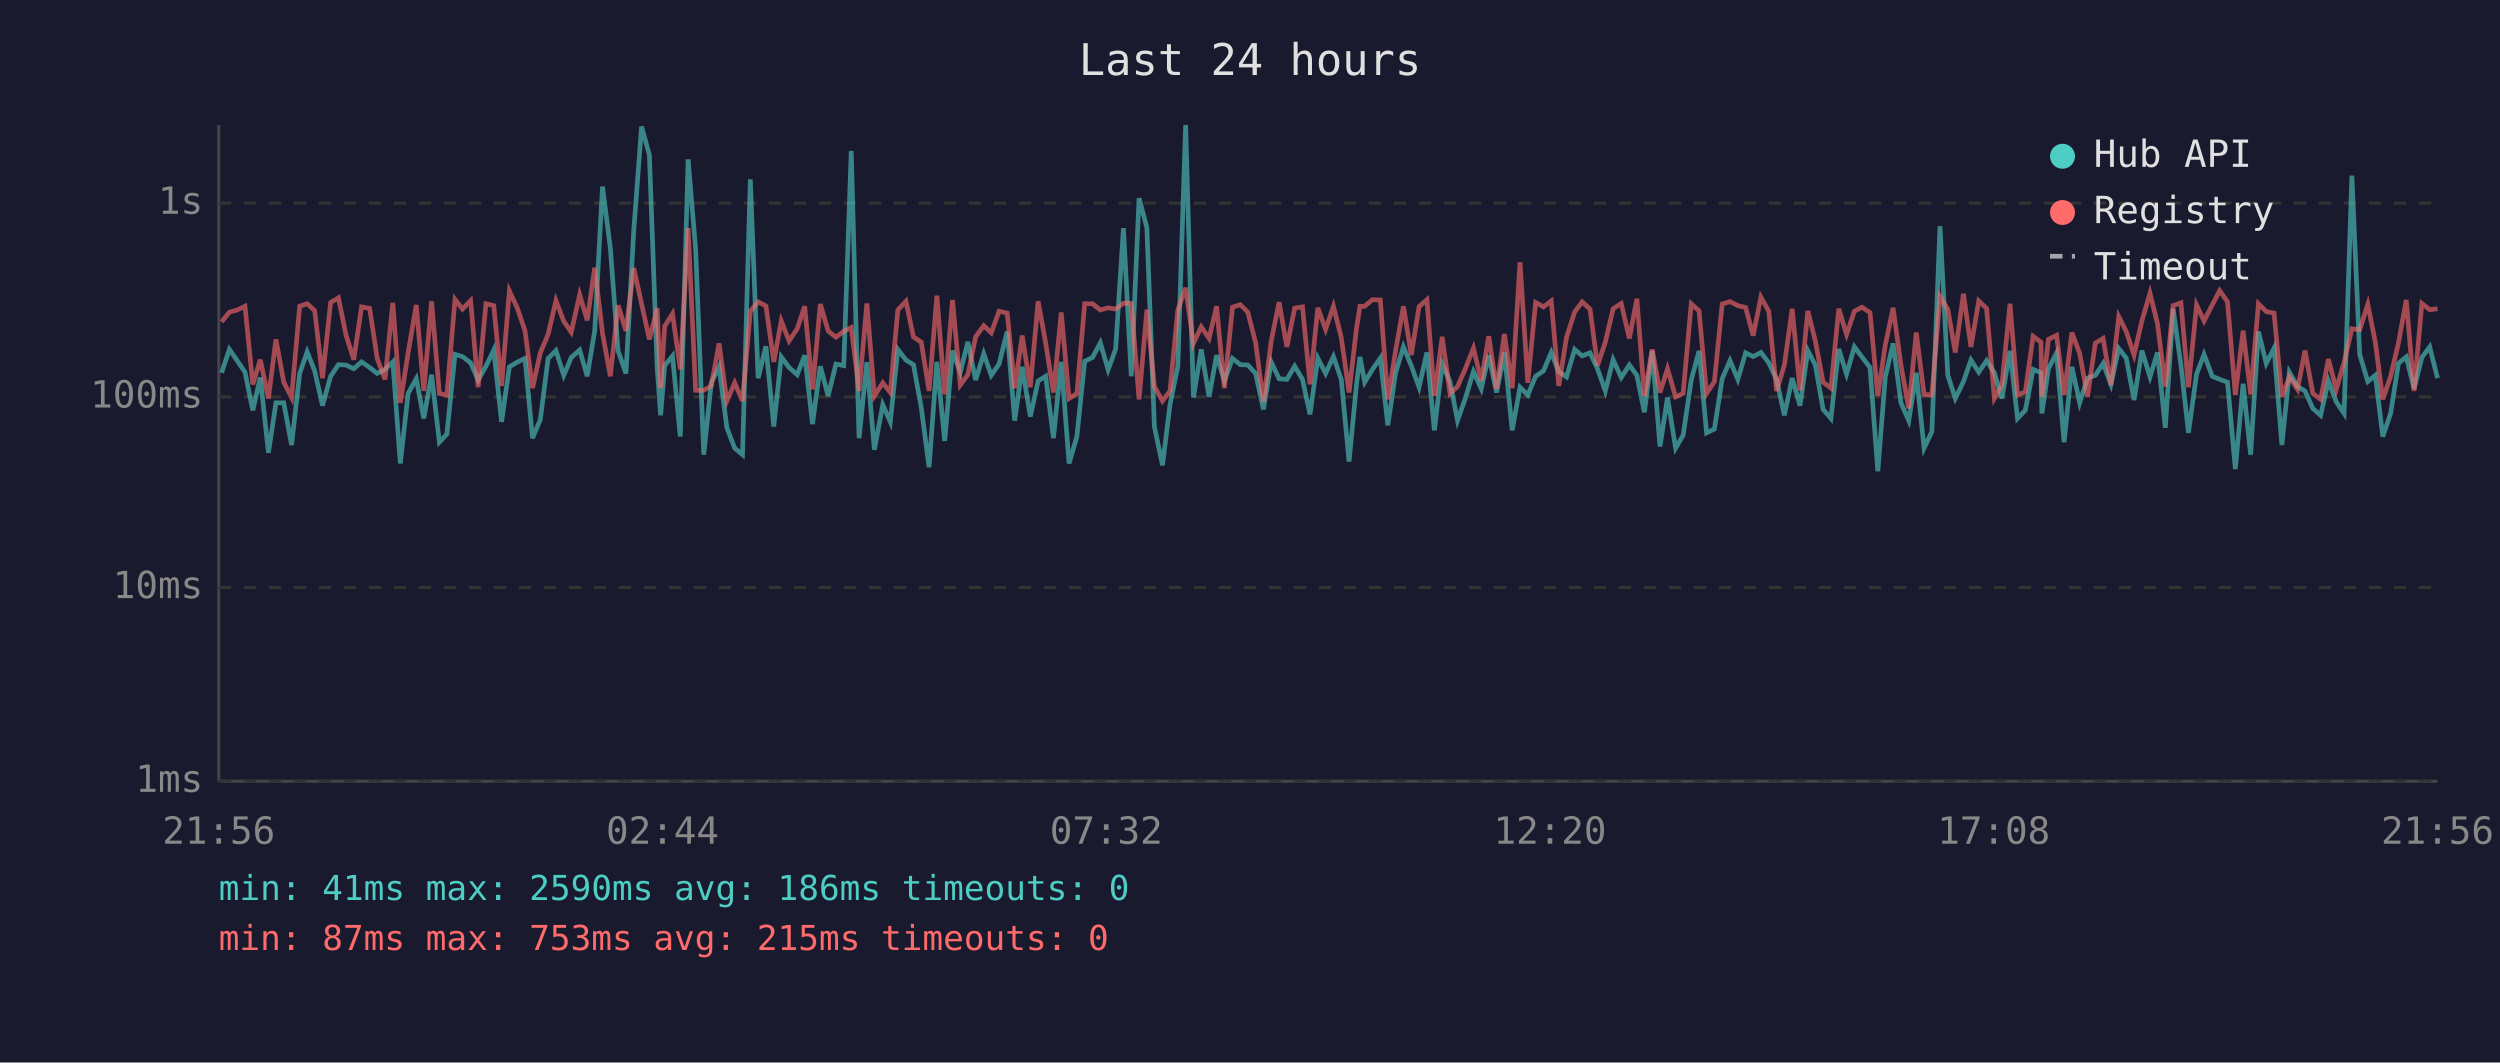
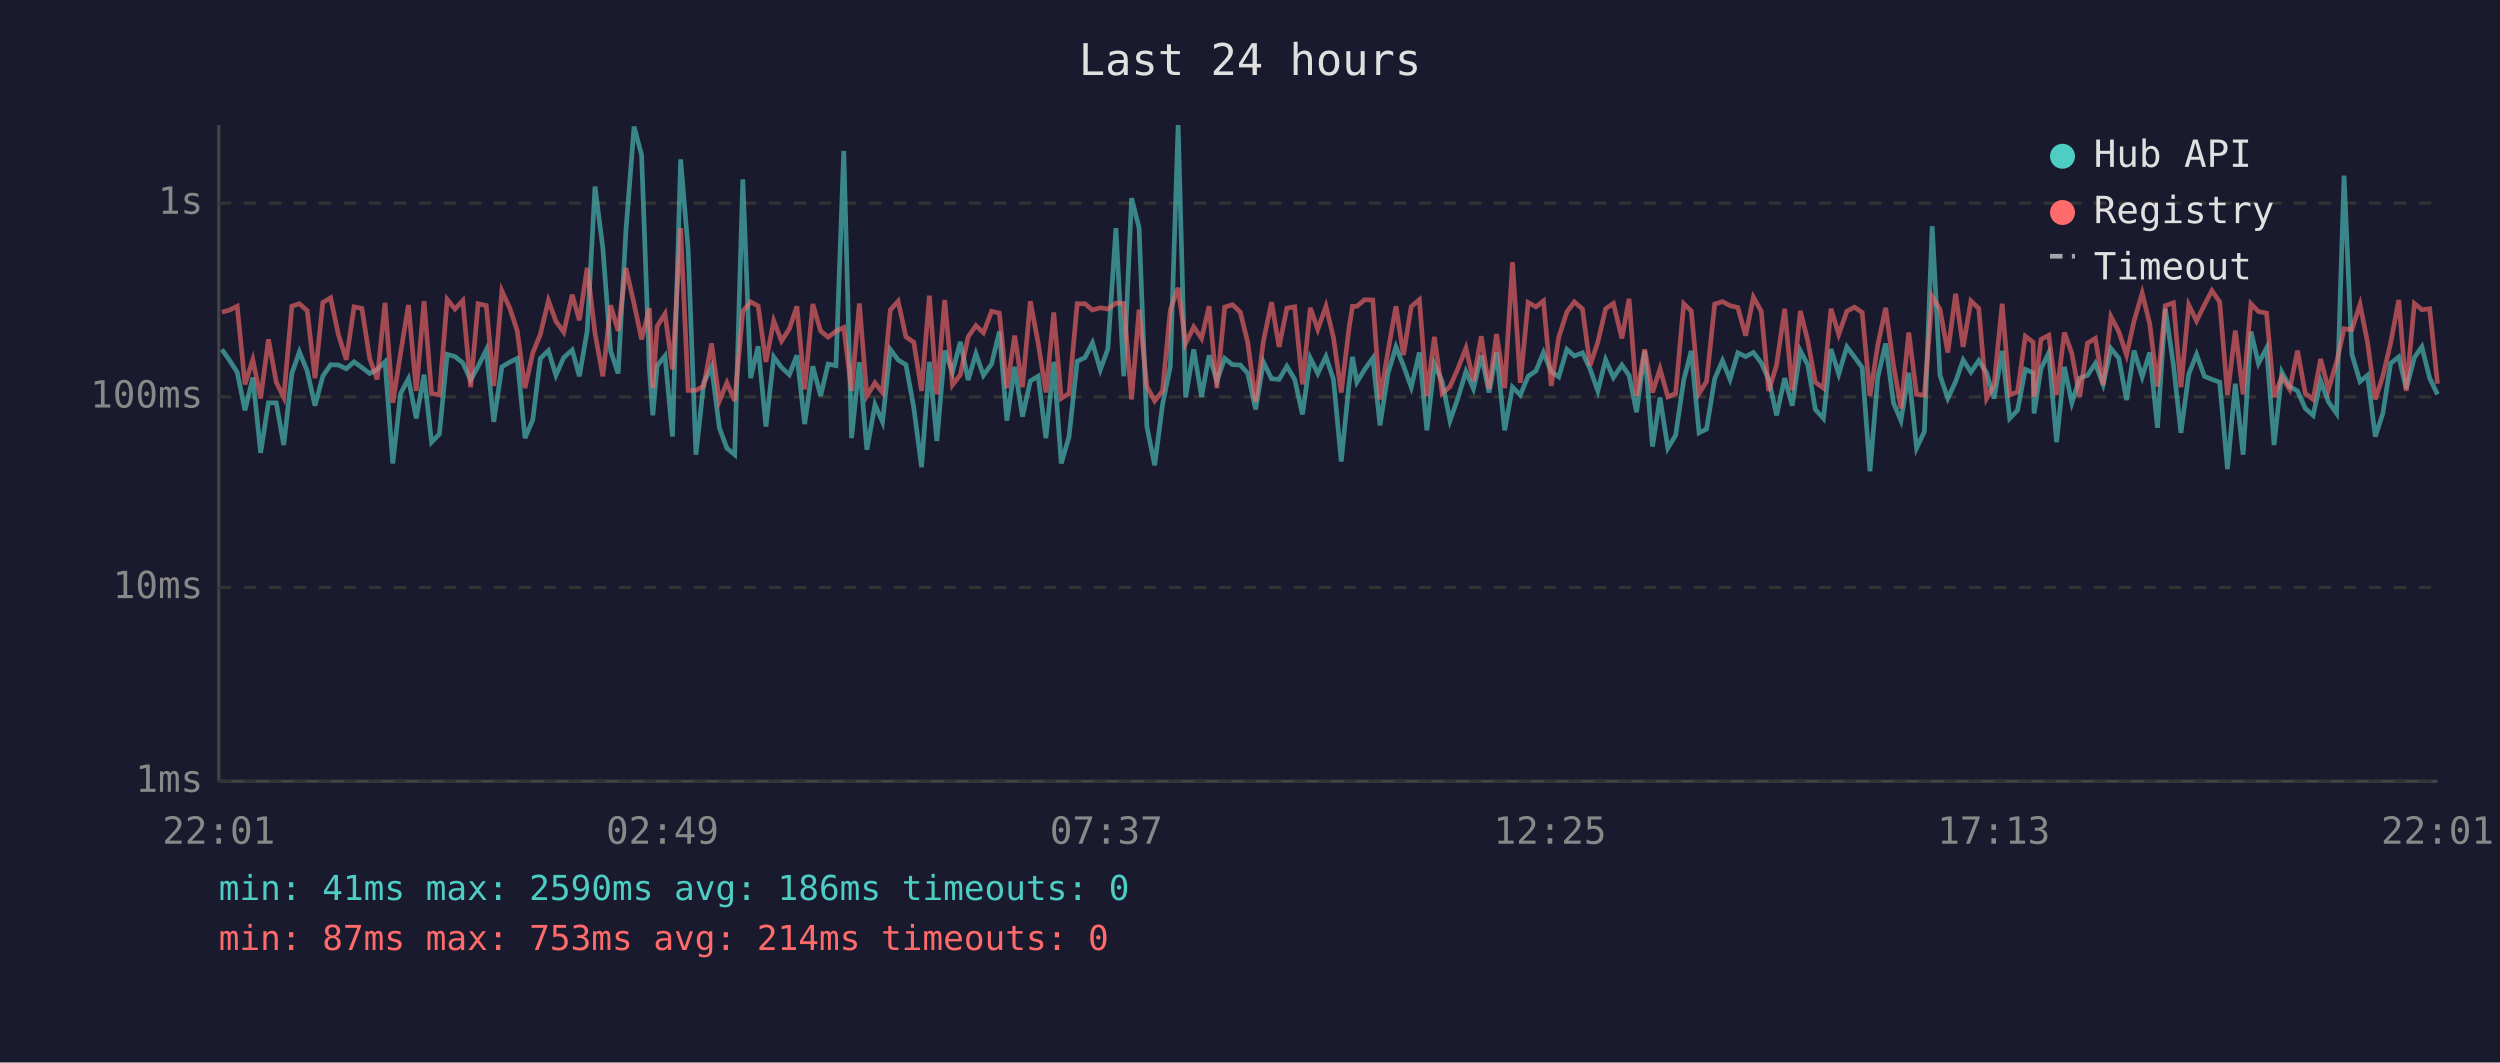
<svg xmlns="http://www.w3.org/2000/svg" viewBox="0 0 800 340" font-family="monospace" font-size="12">
  <rect width="800" height="340" fill="#1a1a2e" />
  <text x="400" y="24" fill="#e0e0e0" font-size="14" text-anchor="middle">Last 24 hours</text>
  <line x1="70" y1="40" x2="70" y2="250" stroke="#444" stroke-width="1" />
  <line x1="70" y1="250" x2="780" y2="250" stroke="#444" stroke-width="1" />
  <line x1="70" y1="250" x2="780" y2="250" stroke="#333" stroke-width="1" stroke-dasharray="4" />
  <text x="65" y="250" fill="#888" text-anchor="end" dominant-baseline="middle">1ms</text>
  <line x1="70" y1="188" x2="780" y2="188" stroke="#333" stroke-width="1" stroke-dasharray="4" />
  <text x="65" y="188" fill="#888" text-anchor="end" dominant-baseline="middle">10ms</text>
  <line x1="70" y1="127" x2="780" y2="127" stroke="#333" stroke-width="1" stroke-dasharray="4" />
  <text x="65" y="127" fill="#888" text-anchor="end" dominant-baseline="middle">100ms</text>
  <line x1="70" y1="65" x2="780" y2="65" stroke="#333" stroke-width="1" stroke-dasharray="4" />
  <text x="65" y="65" fill="#888" text-anchor="end" dominant-baseline="middle">1s</text>
-   <text x="70" y="270" fill="#888" text-anchor="middle">21:56</text>
-   <text x="212" y="270" fill="#888" text-anchor="middle">02:44</text>
-   <text x="354" y="270" fill="#888" text-anchor="middle">07:32</text>
-   <text x="496" y="270" fill="#888" text-anchor="middle">12:20</text>
-   <text x="638" y="270" fill="#888" text-anchor="middle">17:08</text>
-   <text x="780" y="270" fill="#888" text-anchor="middle">21:56</text>
-   <polyline points="70.9,119.3 73.4,111.8 75.9,115.4 78.4,119.1 80.9,131.3 83.3,120.8 85.9,144.9 88.3,128.9 90.8,128.9 93.3,142.4 95.9,119.5 98.3,112.6 100.7,118.7 103.2,129.8 105.8,120.4 108.3,116.7 110.7,116.8 113.2,118.0 115.7,115.8 118.3,117.6 120.7,119.5 123.2,118.2 125.7,115.8 128.1,148.3 130.6,125.9 133.2,121.2 135.6,133.9 138.1,119.9 140.6,141.5 143.0,138.9 145.6,113.4 148.0,114.1 150.6,116.1 153.0,121.6 155.5,117.2 158.0,112.0 160.5,135.0 163.0,117.4 165.5,115.9 168.0,114.7 170.4,140.2 172.9,134.3 175.4,114.7 177.9,112.2 180.4,120.1 182.8,114.4 185.5,112.0 187.9,120.4 190.3,105.9 192.8,59.7 195.3,79.3 197.8,112.3 200.3,119.5 202.8,73.8 205.3,40.5 207.8,49.6 210.3,117.8 211.4,132.9 212.7,117.0 215.2,113.9 217.7,139.7 220.2,51.0 222.6,79.7 225.2,145.5 227.6,122.5 230.1,117.4 232.6,136.9 235.1,143.4 237.6,145.5 240.1,57.4 242.6,121.0 245.1,110.8 247.6,136.5 250.0,114.2 252.5,117.6 255.1,119.9 257.5,113.7 260.0,135.7 262.5,117.2 265.0,126.7 267.5,116.5 270.0,117.0 272.4,48.3 274.9,140.2 277.4,115.9 279.8,143.9 282.5,129.5 284.9,135.0 287.3,111.8 289.9,115.2 292.3,116.7 294.8,130.4 297.3,149.5 299.8,115.8 302.3,141.1 304.8,112.2 307.3,119.1 309.7,109.4 312.2,121.6 314.8,113.2 317.2,120.1 319.7,116.5 322.3,106.1 324.7,134.6 327.1,117.4 329.7,133.3 332.2,121.9 334.6,120.4 337.1,140.2 339.6,115.8 342.1,148.3 344.6,139.7 347.1,115.6 349.6,114.4 352.1,109.7 354.6,118.3 357.0,111.7 359.5,73.0 362.0,120.4 364.5,63.4 367.0,72.9 369.4,136.5 372.0,148.9 374.4,129.5 376.9,117.2 379.4,40.0 381.9,127.2 384.4,111.8 386.9,127.0 389.3,113.7 391.8,121.9 394.4,114.7 396.9,116.7 399.3,116.8 401.8,119.5 404.3,131.0 406.8,115.9 409.3,121.2 411.8,121.4 414.3,117.2 416.8,121.4 419.2,132.6 421.7,114.6 424.2,119.5 426.7,114.1 429.2,121.4 431.7,147.7 434.1,122.8 435.2,114.2 436.7,122.3 439.2,118.2 441.7,114.6 444.1,136.1 446.6,119.3 449.1,111.0 451.6,117.0 454.1,123.9 456.6,112.8 459.0,137.7 461.5,116.5 464.0,122.1 466.4,134.6 468.9,127.5 471.5,118.9 474.0,124.4 476.4,113.7 478.9,125.6 481.4,112.8 483.9,137.7 486.4,123.9 488.9,126.4 491.4,120.4 493.9,118.7 496.4,112.8 498.8,118.9 501.3,120.6 503.9,111.8 506.3,113.9 508.8,112.9 511.2,118.0 513.7,125.1 516.2,115.1 518.8,120.8 521.4,116.8 523.8,120.1 526.2,131.9 528.7,112.3 531.2,142.9 533.6,127.2 536.2,143.4 538.6,139.3 541.2,121.6 543.7,112.3 546.1,138.5 548.6,137.3 551.1,121.2 553.6,115.4 556.1,121.4 558.6,112.9 561.0,114.1 563.5,112.8 566.0,116.1 568.5,121.4 571.0,132.9 573.5,121.0 576.0,129.8 578.5,112.2 580.9,116.8 583.4,131.0 585.9,133.9 588.4,111.7 590.9,119.7 593.4,111.0 595.8,114.2 598.4,117.6 600.9,150.8 603.3,120.6 605.8,109.9 608.3,128.9 610.8,134.6 613.2,119.3 615.7,143.4 618.2,138.1 620.8,72.4 623.3,120.1 625.7,127.5 628.3,122.1 630.7,115.2 633.2,119.1 635.7,115.4 638.2,119.3 640.6,127.5 643.2,112.3 645.6,133.9 648.1,131.3 650.6,118.2 653.1,119.3 653.4,132.3 655.5,118.0 658.1,112.9 660.5,141.5 663.0,117.4 665.5,128.9 668.0,121.0 670.5,120.1 673.0,116.3 675.5,123.0 678.0,111.5 680.4,114.6 682.9,128.0 685.4,112.2 688.0,120.6 690.4,112.8 692.9,136.9 695.4,98.8 697.9,116.8 700.3,138.5 702.9,119.7 705.3,113.4 707.9,120.4 710.3,121.4 712.8,122.3 715.3,150.1 717.8,122.8 720.2,145.5 722.7,106.1 725.2,116.3 727.7,111.4 730.2,142.4 732.6,119.1 735.2,123.7 737.6,125.1 740.1,130.7 742.6,132.9 745.1,121.9 747.6,128.6 750.1,132.3 752.6,56.2 755.1,113.4 757.7,122.1 760.1,120.1 762.5,139.7 765.0,132.3 767.5,116.3 770.0,114.2 772.5,124.4 775.0,114.4 777.5,111.0 780.0,121.0" fill="none" stroke="#4ecdc4" stroke-width="1.5" opacity="0.6" />
-   <polyline points="70.9,103.0 73.4,99.9 75.9,99.2 78.4,98.0 80.9,123.0 83.3,115.1 85.9,127.5 88.3,108.6 90.8,122.3 93.3,127.2 95.9,98.0 98.3,97.2 100.7,99.4 103.2,121.0 105.8,96.8 108.3,95.3 110.7,107.1 113.2,115.1 115.7,98.2 118.3,98.7 120.7,114.7 123.2,121.4 125.7,96.9 128.1,128.9 130.6,112.9 133.2,97.6 135.6,125.1 138.1,96.4 140.6,125.9 143.0,126.4 145.6,95.8 148.0,98.9 150.6,96.2 153.0,123.9 155.5,97.2 158.0,97.8 160.5,123.5 163.0,93.1 165.5,98.5 168.0,105.8 170.4,124.2 172.9,112.9 175.4,107.0 177.9,96.2 180.4,102.8 182.8,106.3 185.5,94.3 187.9,102.5 190.3,85.7 192.8,106.6 195.3,120.4 197.8,97.7 200.3,105.9 202.8,85.8 205.3,97.2 207.8,108.6 210.3,98.6 211.4,124.2 212.7,104.4 215.2,100.4 217.7,118.2 220.2,73.0 222.6,124.9 225.2,124.9 227.6,123.5 230.1,109.9 232.6,128.3 235.1,122.5 237.6,128.3 240.1,99.6 242.6,96.6 245.1,97.9 247.6,115.8 250.0,102.7 252.5,109.1 255.1,105.2 257.5,98.0 260.0,124.6 262.5,97.3 265.0,105.9 267.5,107.9 270.0,106.0 272.4,104.8 274.9,125.1 277.4,97.1 279.8,126.7 282.5,122.5 284.9,125.6 287.3,99.2 289.9,96.4 292.3,107.8 294.8,109.5 297.3,125.1 299.8,94.6 302.3,126.2 304.8,96.0 307.3,123.2 309.7,119.9 312.2,107.8 314.8,104.2 317.2,106.5 319.7,99.6 322.3,100.2 324.7,124.2 327.1,107.4 329.7,123.9 332.2,96.4 334.6,109.7 337.1,125.6 339.6,100.0 342.1,127.5 344.6,125.9 347.1,97.2 349.6,97.2 352.1,99.2 354.6,98.5 357.0,98.9 359.5,97.0 362.0,97.1 364.5,127.8 367.0,99.1 369.4,123.7 372.0,128.3 374.4,125.1 376.9,99.2 379.4,92.1 381.9,109.9 384.4,104.6 386.9,108.3 389.3,98.0 391.8,124.2 394.4,98.3 396.9,97.5 399.3,99.9 401.8,109.7 404.3,128.6 406.8,109.1 409.3,96.7 411.8,111.0 414.3,98.6 416.8,98.2 419.2,123.0 421.7,98.5 424.2,105.4 426.7,98.0 429.2,108.0 431.7,125.6 434.1,104.9 435.2,98.0 436.7,98.0 439.2,95.9 441.7,96.0 444.1,127.8 446.6,112.2 449.1,98.0 451.6,113.6 454.1,98.1 456.6,95.9 459.0,126.7 461.5,107.8 464.0,125.9 466.4,123.7 468.9,118.0 471.5,111.4 474.0,121.9 476.4,107.6 478.9,124.4 481.4,106.9 483.9,124.2 486.4,83.9 488.9,122.5 491.4,96.8 493.9,98.2 496.4,96.3 498.8,123.5 501.3,107.9 503.9,99.8 506.3,96.6 508.8,98.9 511.2,117.0 513.7,109.5 516.2,98.8 518.8,97.1 521.4,108.3 523.8,95.6 526.2,126.7 528.7,111.8 531.2,125.6 533.6,118.0 536.2,127.0 538.6,125.9 541.2,97.2 543.7,99.5 546.1,125.9 548.6,122.1 551.1,97.3 553.6,96.5 556.1,97.8 558.6,98.4 561.0,107.4 563.5,95.1 566.0,99.6 568.5,125.1 571.0,116.8 573.5,98.8 576.0,124.9 578.5,99.5 580.9,109.1 583.4,122.3 585.9,124.2 588.4,98.8 590.9,107.0 593.4,99.6 595.8,98.3 598.4,100.0 600.9,126.7 603.3,110.4 605.8,98.5 608.3,116.8 610.8,130.7 613.2,106.4 615.7,126.2 618.2,126.4 620.8,94.9 623.3,99.0 625.7,112.8 628.3,94.0 630.7,111.0 633.2,96.3 635.7,98.7 638.2,127.5 640.6,123.2 643.2,97.2 645.6,126.4 648.1,125.4 650.6,107.6 653.1,109.5 653.4,127.0 655.5,108.6 658.1,107.3 660.5,126.4 663.0,106.4 665.5,113.1 668.0,127.0 670.5,109.8 673.0,108.3 675.5,123.2 678.0,101.3 680.4,106.1 682.9,113.6 685.4,102.7 688.0,93.8 690.4,103.6 692.9,123.7 695.4,97.8 697.9,96.9 700.3,123.9 702.9,97.6 705.3,102.7 707.9,97.6 710.3,93.0 712.8,96.6 715.3,126.4 717.8,105.8 720.2,126.2 722.7,97.2 725.2,99.7 727.7,100.2 730.2,127.0 732.6,120.6 735.2,124.6 737.6,112.2 740.1,125.9 742.6,127.8 745.1,114.9 747.6,124.6 750.1,115.9 752.6,105.2 755.1,105.5 757.7,97.4 760.1,109.5 762.5,127.8 765.0,120.4 767.5,109.8 770.0,96.0 772.5,125.1 775.0,97.1 777.5,99.1 780.0,98.8" fill="none" stroke="#ff6b6b" stroke-width="1.5" opacity="0.6" />
+   <text x="70" y="270" fill="#888" text-anchor="middle">22:01</text>
+   <text x="212" y="270" fill="#888" text-anchor="middle">02:49</text>
+   <text x="354" y="270" fill="#888" text-anchor="middle">07:37</text>
+   <text x="496" y="270" fill="#888" text-anchor="middle">12:25</text>
+   <text x="638" y="270" fill="#888" text-anchor="middle">17:13</text>
+   <text x="780" y="270" fill="#888" text-anchor="middle">22:01</text>
+   <polyline points="71.0,111.8 73.5,115.4 75.9,119.1 78.4,131.3 80.9,120.8 83.4,144.9 85.9,128.9 88.4,128.9 90.8,142.4 93.4,119.5 95.8,112.6 98.3,118.7 100.8,129.8 103.3,120.4 105.8,116.7 108.3,116.8 110.8,118.0 113.3,115.8 115.8,117.6 118.3,119.5 120.7,118.2 123.2,115.8 125.7,148.3 128.2,125.9 130.7,121.2 133.2,133.9 135.7,119.9 138.1,141.5 140.6,138.9 143.1,113.4 145.6,114.1 148.1,116.1 150.6,121.6 153.0,117.2 155.6,112.0 158.0,135.0 160.6,117.4 163.1,115.9 165.5,114.7 168.0,140.2 170.5,134.3 172.9,114.7 175.5,112.2 177.9,120.1 180.4,114.4 183.1,112.0 185.4,120.4 187.9,105.9 190.4,59.7 192.9,79.3 195.4,112.3 197.8,119.5 200.3,73.8 202.9,40.5 205.3,49.6 207.8,117.8 208.9,132.9 210.3,117.0 212.8,113.9 215.2,139.7 217.8,51.0 220.2,79.7 222.7,145.5 225.2,122.5 227.7,117.4 230.2,136.9 232.6,143.4 235.1,145.5 237.7,57.4 240.2,121.0 242.6,110.8 245.1,136.5 247.6,114.2 250.1,117.6 252.6,119.9 255.0,113.7 257.5,135.7 260.1,117.2 262.6,126.7 265.0,116.5 267.5,117.0 270.0,48.3 272.5,140.2 275.0,115.9 277.4,143.9 280.0,129.5 282.4,135.0 284.9,111.8 287.4,115.2 289.9,116.7 292.4,130.4 294.9,149.5 297.4,115.8 299.8,141.1 302.3,112.2 304.8,119.1 307.3,109.4 309.8,121.6 312.3,113.2 314.7,120.1 317.3,116.5 319.8,106.1 322.2,134.6 324.7,117.4 327.2,133.3 329.7,121.9 332.2,120.4 334.7,140.2 337.2,115.8 339.6,148.3 342.1,139.7 344.7,115.6 347.2,114.4 349.6,109.7 352.1,118.3 354.5,111.7 357.1,73.0 359.6,120.4 362.1,63.4 364.5,72.9 367.0,136.5 369.5,148.9 372.0,129.5 374.5,117.2 377.0,40.0 379.4,127.2 382.0,111.8 384.5,127.0 386.9,113.7 389.4,121.9 391.9,114.7 394.4,116.7 396.9,116.8 399.3,119.5 401.8,131.0 404.3,115.9 406.9,121.2 409.3,121.4 411.8,117.2 414.3,121.4 416.8,132.6 419.3,114.6 421.7,119.5 424.3,114.1 426.7,121.4 429.2,147.7 431.7,122.8 432.8,114.2 434.2,122.3 436.7,118.2 439.3,114.6 441.6,136.1 444.2,119.3 446.7,111.0 449.1,117.0 451.6,123.9 454.2,112.8 456.6,137.7 459.0,116.5 461.5,122.1 464.0,134.6 466.5,127.5 469.1,118.9 471.5,124.4 474.0,113.7 476.5,125.6 478.9,112.8 481.5,137.7 484.0,123.9 486.5,126.4 489.0,120.4 491.5,118.7 493.9,112.8 496.4,118.9 498.8,120.6 501.4,111.8 503.8,113.9 506.4,112.9 508.8,118.0 511.3,125.1 513.8,115.1 516.3,120.8 519.0,116.8 521.3,120.1 523.7,131.9 526.3,112.3 528.8,142.9 531.2,127.2 533.7,143.4 536.2,139.3 538.8,121.6 541.2,112.3 543.7,138.5 546.1,137.3 548.7,121.2 551.2,115.4 553.6,121.4 556.1,112.9 558.6,114.1 561.1,112.8 563.6,116.1 566.0,121.4 568.5,132.9 571.1,121.0 573.5,129.8 576.1,112.2 578.5,116.8 580.9,131.0 583.5,133.9 585.9,111.7 588.4,119.7 591.0,111.0 593.4,114.2 595.9,117.6 598.4,150.8 600.9,120.6 603.4,109.9 605.9,128.9 608.3,134.6 610.8,119.3 613.3,143.4 615.8,138.1 618.3,72.4 620.8,120.1 623.3,127.5 625.8,122.1 628.2,115.2 630.7,119.1 633.2,115.4 635.7,119.3 638.1,127.5 640.7,112.3 643.1,133.9 645.6,131.3 648.1,118.2 650.6,119.3 650.9,132.3 653.1,118.0 655.6,112.9 658.1,141.5 660.6,117.4 663.0,128.9 665.5,121.0 668.0,120.1 670.5,116.3 673.0,123.0 675.5,111.5 678.0,114.6 680.5,128.0 682.9,112.2 685.5,120.6 687.9,112.8 690.4,136.9 692.9,98.8 695.5,116.8 697.9,138.5 700.4,119.7 702.9,113.4 705.4,120.4 707.8,121.4 710.3,122.3 712.8,150.1 715.3,122.8 717.8,145.5 720.3,106.1 722.7,116.3 725.3,111.4 727.7,142.4 730.2,119.1 732.7,123.7 735.2,125.1 737.7,130.7 740.2,132.9 742.6,121.9 745.1,128.6 747.7,132.3 750.1,56.2 752.6,113.4 755.2,122.1 757.6,120.1 760.1,139.7 762.5,132.3 765.0,116.3 767.6,114.2 770.0,124.4 772.6,114.4 775.0,111.0 777.5,121.0 780.0,126.2" fill="none" stroke="#4ecdc4" stroke-width="1.5" opacity="0.6" />
+   <polyline points="71.0,99.9 73.5,99.2 75.9,98.0 78.4,123.0 80.9,115.1 83.4,127.5 85.9,108.6 88.4,122.3 90.8,127.2 93.4,98.0 95.8,97.2 98.3,99.4 100.8,121.0 103.3,96.8 105.8,95.3 108.3,107.1 110.8,115.1 113.3,98.2 115.8,98.7 118.3,114.7 120.7,121.4 123.2,96.9 125.7,128.9 128.2,112.9 130.7,97.6 133.2,125.1 135.7,96.4 138.1,125.9 140.6,126.4 143.1,95.8 145.6,98.9 148.1,96.2 150.6,123.9 153.0,97.2 155.6,97.8 158.0,123.5 160.6,93.1 163.1,98.5 165.5,105.8 168.0,124.2 170.5,112.9 172.9,107.0 175.5,96.2 177.9,102.8 180.4,106.3 183.1,94.3 185.4,102.5 187.9,85.7 190.4,106.6 192.9,120.4 195.4,97.7 197.8,105.9 200.3,85.8 202.9,97.2 205.3,108.6 207.8,98.6 208.9,124.2 210.3,104.4 212.8,100.4 215.2,118.2 217.8,73.0 220.2,124.9 222.7,124.9 225.2,123.5 227.7,109.9 230.2,128.3 232.6,122.5 235.1,128.3 237.7,99.6 240.2,96.6 242.6,97.9 245.1,115.8 247.6,102.7 250.1,109.1 252.6,105.2 255.0,98.0 257.5,124.6 260.1,97.3 262.6,105.9 265.0,107.9 267.5,106.0 270.0,104.8 272.5,125.1 275.0,97.1 277.4,126.7 280.0,122.5 282.4,125.6 284.9,99.2 287.4,96.4 289.9,107.8 292.4,109.5 294.9,125.1 297.4,94.6 299.8,126.2 302.3,96.0 304.8,123.2 307.3,119.9 309.8,107.8 312.3,104.2 314.7,106.5 317.3,99.6 319.8,100.2 322.2,124.2 324.7,107.4 327.2,123.9 329.7,96.4 332.2,109.7 334.7,125.6 337.2,100.0 339.6,127.5 342.1,125.9 344.7,97.2 347.2,97.2 349.6,99.2 352.1,98.5 354.5,98.9 357.1,97.0 359.6,97.1 362.1,127.8 364.5,99.1 367.0,123.7 369.5,128.3 372.0,125.1 374.5,99.2 377.0,92.1 379.4,109.9 382.0,104.6 384.5,108.3 386.9,98.0 389.4,124.2 391.9,98.3 394.4,97.5 396.9,99.9 399.3,109.7 401.8,128.6 404.3,109.1 406.9,96.7 409.3,111.0 411.8,98.6 414.3,98.2 416.8,123.0 419.3,98.5 421.7,105.4 424.3,98.0 426.7,108.0 429.2,125.6 431.7,104.9 432.8,98.0 434.2,98.0 436.7,95.9 439.3,96.0 441.6,127.8 444.2,112.2 446.7,98.0 449.1,113.6 451.6,98.1 454.2,95.9 456.6,126.7 459.0,107.8 461.5,125.9 464.0,123.7 466.5,118.0 469.1,111.4 471.5,121.9 474.0,107.6 476.5,124.4 478.9,106.9 481.5,124.2 484.0,83.9 486.5,122.5 489.0,96.8 491.5,98.2 493.9,96.3 496.4,123.5 498.8,107.9 501.4,99.8 503.8,96.6 506.4,98.9 508.8,117.0 511.3,109.5 513.8,98.8 516.3,97.1 519.0,108.3 521.3,95.6 523.7,126.7 526.3,111.8 528.8,125.6 531.2,118.0 533.7,127.0 536.2,125.9 538.8,97.2 541.2,99.5 543.7,125.9 546.1,122.1 548.7,97.3 551.2,96.5 553.6,97.8 556.1,98.4 558.6,107.4 561.1,95.1 563.6,99.6 566.0,125.1 568.5,116.8 571.1,98.8 573.5,124.9 576.1,99.5 578.5,109.1 580.9,122.3 583.5,124.2 585.9,98.8 588.4,107.0 591.0,99.6 593.4,98.3 595.9,100.0 598.4,126.7 600.9,110.4 603.4,98.5 605.9,116.8 608.3,130.7 610.8,106.4 613.3,126.2 615.8,126.4 618.3,94.9 620.8,99.0 623.3,112.8 625.8,94.0 628.2,111.0 630.7,96.3 633.2,98.7 635.7,127.5 638.1,123.2 640.7,97.2 643.1,126.4 645.6,125.4 648.1,107.6 650.6,109.5 650.9,127.0 653.1,108.6 655.6,107.3 658.1,126.4 660.6,106.4 663.0,113.1 665.5,127.0 668.0,109.8 670.5,108.3 673.0,123.2 675.5,101.3 678.0,106.1 680.5,113.6 682.9,102.7 685.5,93.8 687.9,103.6 690.4,123.7 692.9,97.8 695.5,96.9 697.9,123.9 700.4,97.6 702.9,102.7 705.4,97.6 707.8,93.0 710.3,96.6 712.8,126.4 715.3,105.8 717.8,126.2 720.3,97.2 722.7,99.7 725.3,100.2 727.7,127.0 730.2,120.6 732.7,124.6 735.2,112.2 737.7,125.9 740.2,127.8 742.6,114.9 745.1,124.6 747.7,115.9 750.1,105.2 752.6,105.5 755.2,97.4 757.6,109.5 760.1,127.8 762.5,120.4 765.0,109.8 767.6,96.0 770.0,125.1 772.6,97.1 775.0,99.1 777.5,98.8 780.0,122.8" fill="none" stroke="#ff6b6b" stroke-width="1.5" opacity="0.6" />
  <circle cx="660" cy="50" r="4" fill="#4ecdc4" />
  <text x="670" y="50" fill="#e0e0e0" dominant-baseline="middle">Hub API</text>
  <circle cx="660" cy="68" r="4" fill="#ff6b6b" />
  <text x="670" y="68" fill="#e0e0e0" dominant-baseline="middle">Registry</text>
  <line x1="656" y1="82" x2="664" y2="82" stroke="#e0e0e0" stroke-width="1.5" stroke-dasharray="4,3" opacity="0.7" />
  <text x="670" y="86" fill="#e0e0e0" dominant-baseline="middle">Timeout</text>
  <text x="70" y="288" fill="#4ecdc4" font-size="11">min: 41ms  max: 2590ms  avg: 186ms  timeouts: 0</text>
-   <text x="70" y="304" fill="#ff6b6b" font-size="11">min: 87ms  max: 753ms  avg: 215ms  timeouts: 0</text>
+   <text x="70" y="304" fill="#ff6b6b" font-size="11">min: 87ms  max: 753ms  avg: 214ms  timeouts: 0</text>
</svg>
